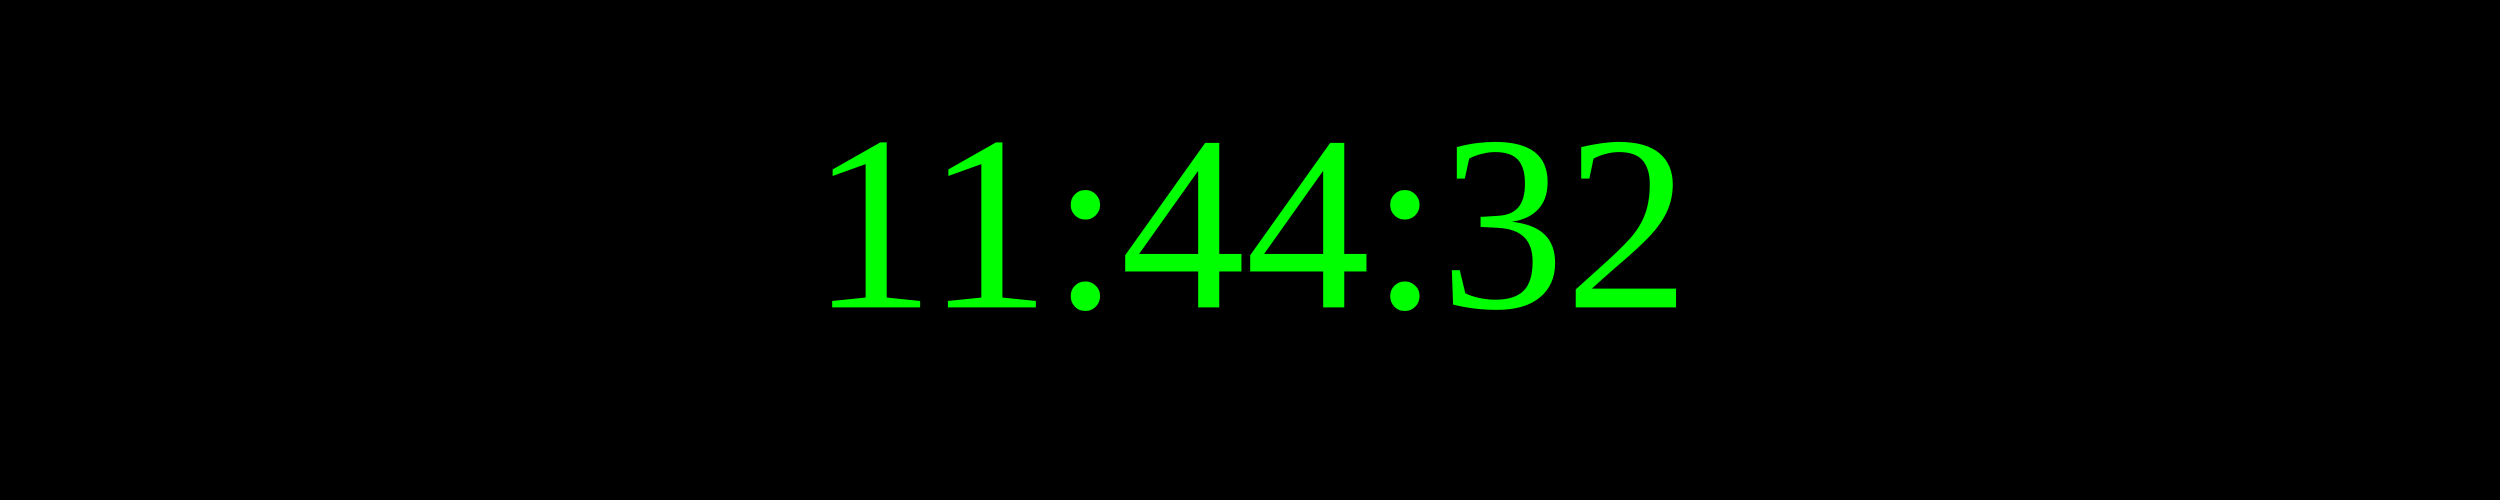
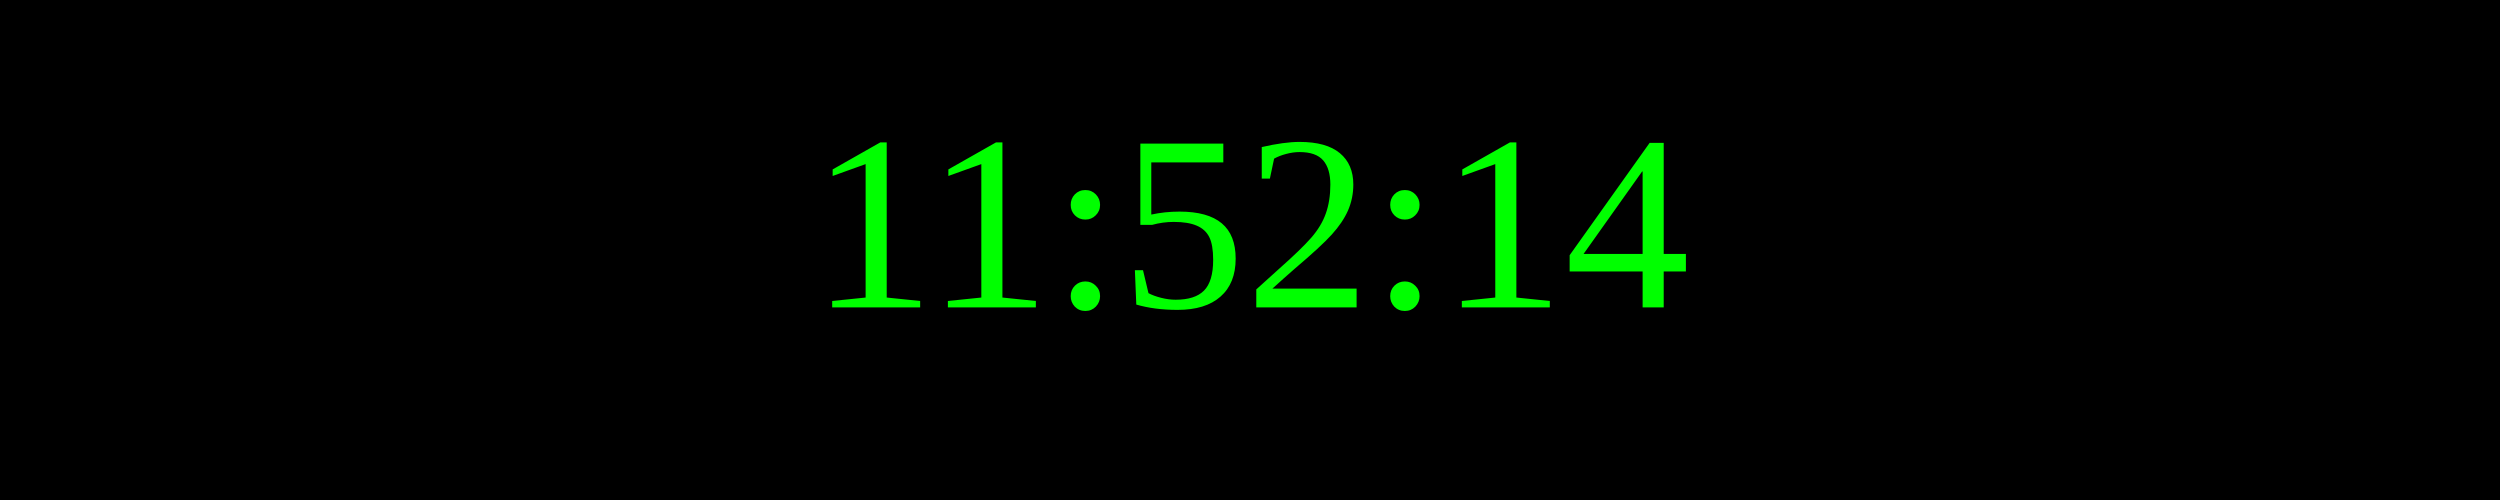
<svg xmlns="http://www.w3.org/2000/svg" width="250" height="50">
  <rect width="100%" height="100%" fill="black" />
  <text x="50%" y="50%" font-size="25" fill="lime" text-anchor="middle" dominant-baseline="middle">
- 11:44:32
+ 11:52:14
</text>
</svg>
